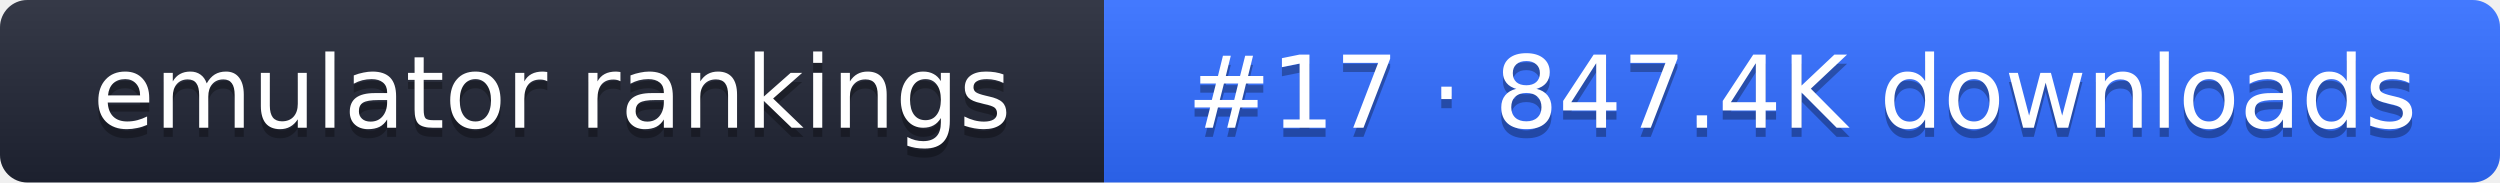
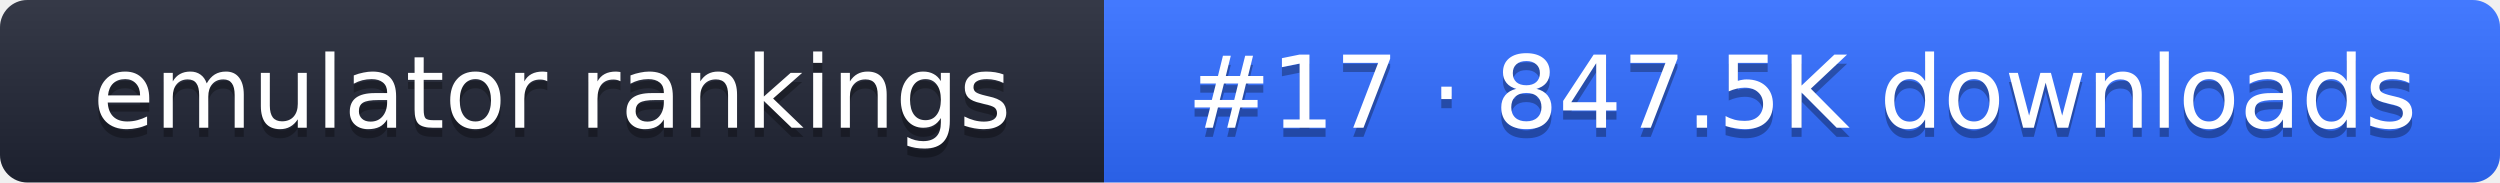
- <svg xmlns="http://www.w3.org/2000/svg" width="274" height="20" role="img" aria-label="emulator rankings: #17 · 847.4K downloads">
+ <svg xmlns="http://www.w3.org/2000/svg" width="274" height="20" role="img" aria-label="emulator rankings: #17 · 847.5K downloads">
  <linearGradient id="g" x2="0" y2="100%">
    <stop offset="0" stop-color="#fff" stop-opacity=".1" />
    <stop offset="1" stop-opacity=".1" />
  </linearGradient>
  <clipPath id="r">
    <rect width="274" height="20" rx="3" fill="#fff" />
  </clipPath>
  <g clip-path="url(#r)">
    <rect width="121" height="20" fill="#1f2433" />
    <rect x="121" width="153" height="20" fill="#2f6bff" />
    <rect width="274" height="20" fill="url(#g)" />
  </g>
  <g fill="#fff" text-anchor="middle" font-family="Verdana,DejaVu Sans,sans-serif" font-size="11">
    <text x="60.5" y="15" fill="#010101" fill-opacity=".3">emulator rankings</text>
    <text x="60.5" y="14">emulator rankings</text>
-     <text x="197.5" y="15" fill="#010101" fill-opacity=".3">#17 · 847.4K downloads</text>
-     <text x="197.5" y="14">#17 · 847.4K downloads</text>
+     <text x="197.5" y="15" fill="#010101" fill-opacity=".3">#17 · 847.5K downloads</text>
+     <text x="197.5" y="14">#17 · 847.5K downloads</text>
  </g>
</svg>
